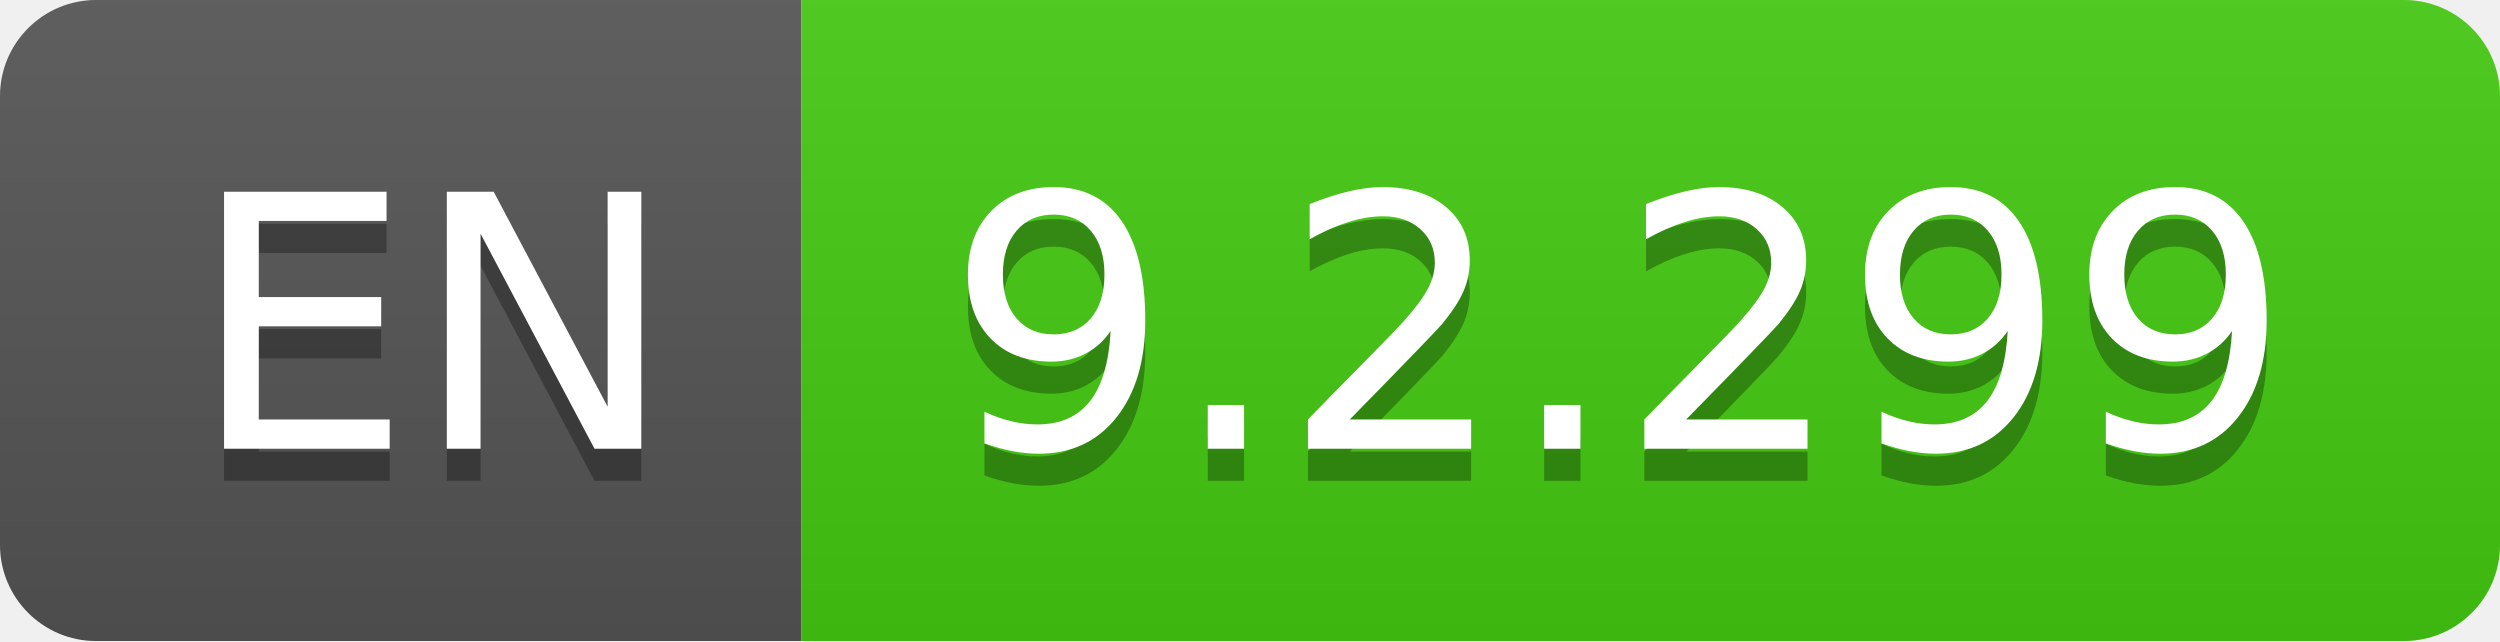
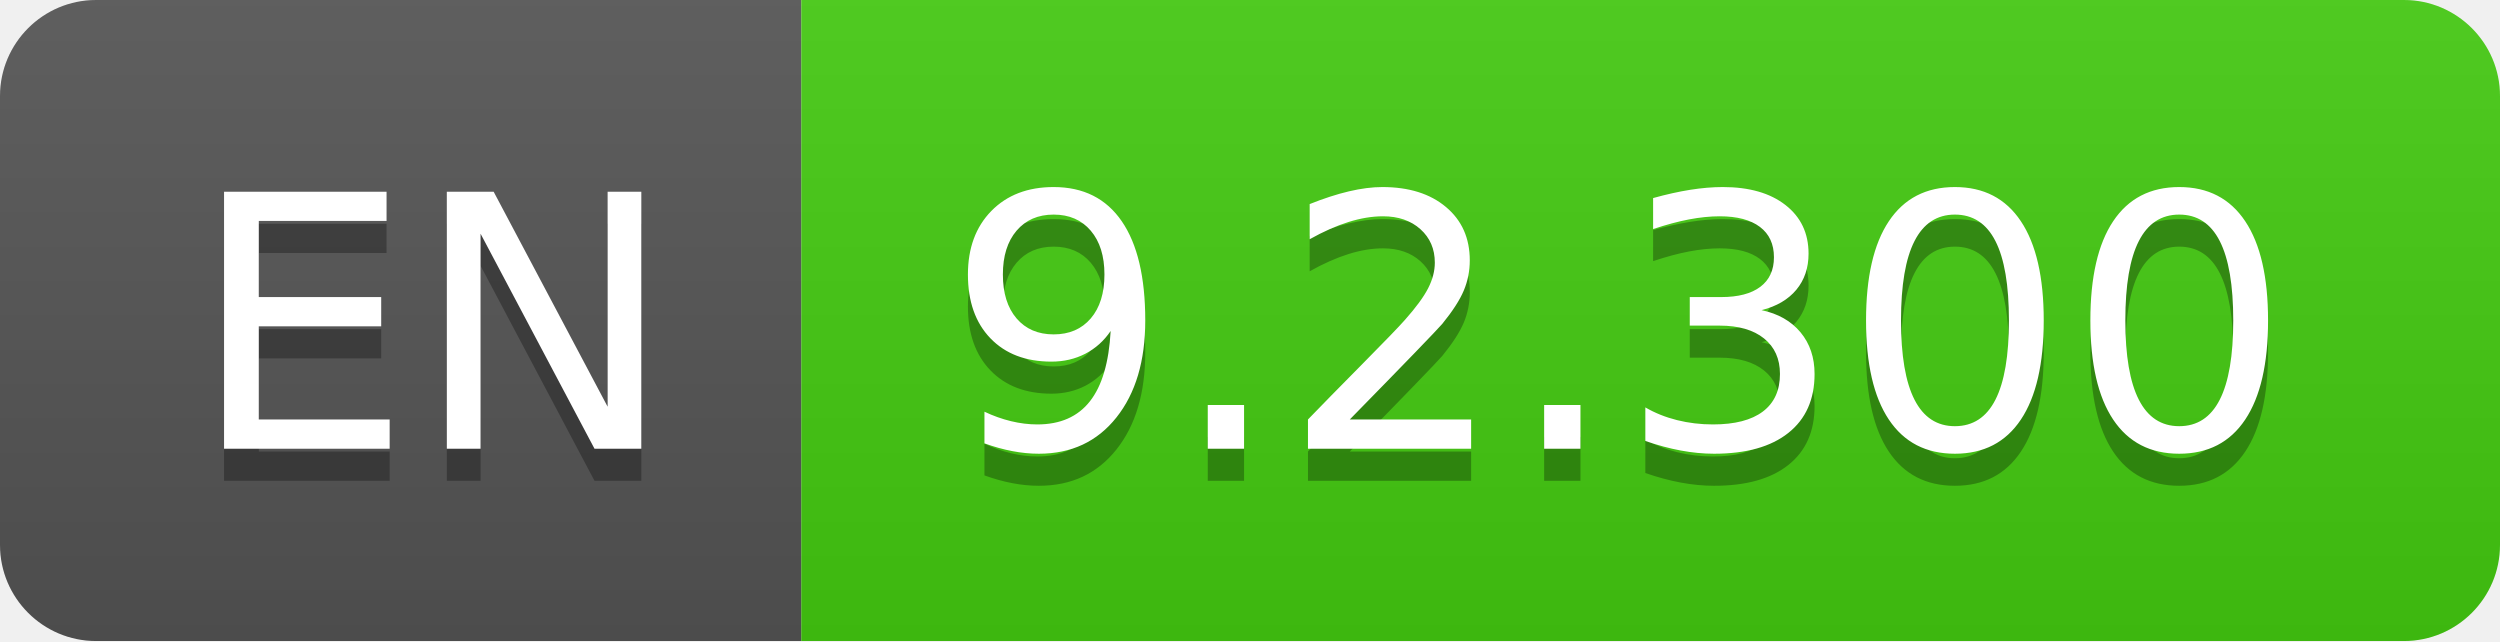
- <svg xmlns="http://www.w3.org/2000/svg" width="78" height="20" role="img" aria-label="EN: 9.2.299">
+ <svg xmlns="http://www.w3.org/2000/svg" width="78" height="20" role="img" aria-label="EN: 9.2.300">
  <linearGradient id="s" x2="0" y2="100%">
    <stop offset="0" stop-color="#bbb" stop-opacity=".1" />
    <stop offset="1" stop-opacity=".1" />
  </linearGradient>
  <clipPath id="r">
    <rect width="78" height="20" rx="3" fill="#fff" />
  </clipPath>
  <g clip-path="url(#r)">
    <rect width="25" height="20" fill="#555" />
    <rect x="25" width="53" height="20" fill="#4c1" />
    <rect width="78" height="20" fill="url(#s)" />
  </g>
  <g fill="#fff" text-anchor="middle" font-family="Verdana,Geneva,DejaVu Sans,sans-serif" text-rendering="geometricPrecision" font-size="110">
    <text aria-hidden="true" x="135" y="150" fill="#010101" fill-opacity=".3" transform="scale(.1)" textLength="150">EN</text>
    <text x="135" y="140" transform="scale(.1)" fill="#fff" textLength="150">EN</text>
-     <text aria-hidden="true" x="505" y="150" fill="#010101" fill-opacity=".3" transform="scale(.1)" textLength="430">9.2.299</text>
-     <text x="505" y="140" transform="scale(.1)" fill="#fff" textLength="430">9.2.299</text>
+     <text aria-hidden="true" x="505" y="150" fill="#010101" fill-opacity=".3" transform="scale(.1)" textLength="430">9.2.300</text>
+     <text x="505" y="140" transform="scale(.1)" fill="#fff" textLength="430">9.2.300</text>
  </g>
</svg>
